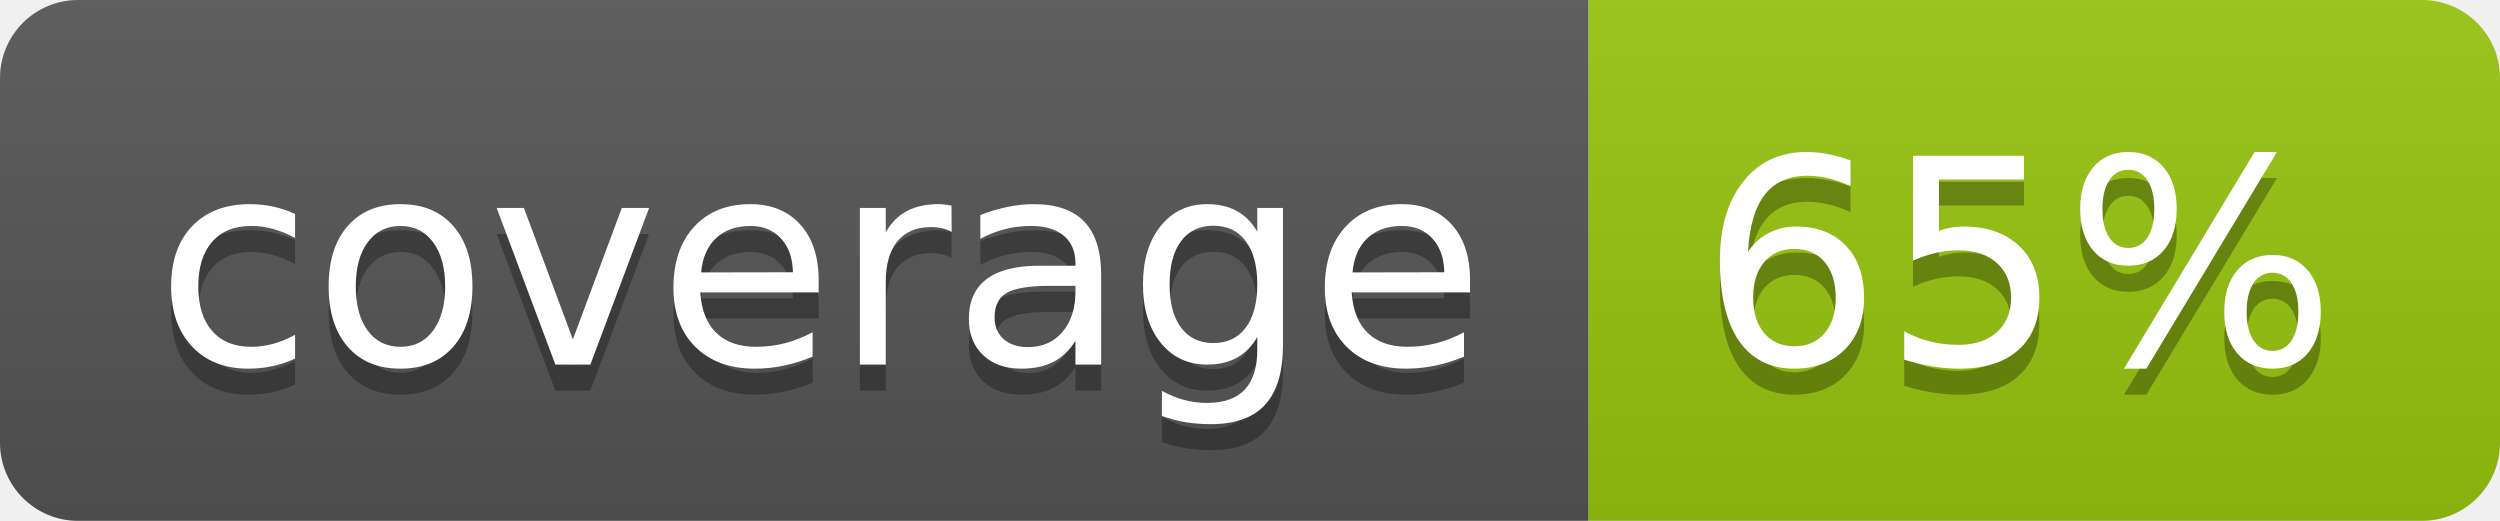
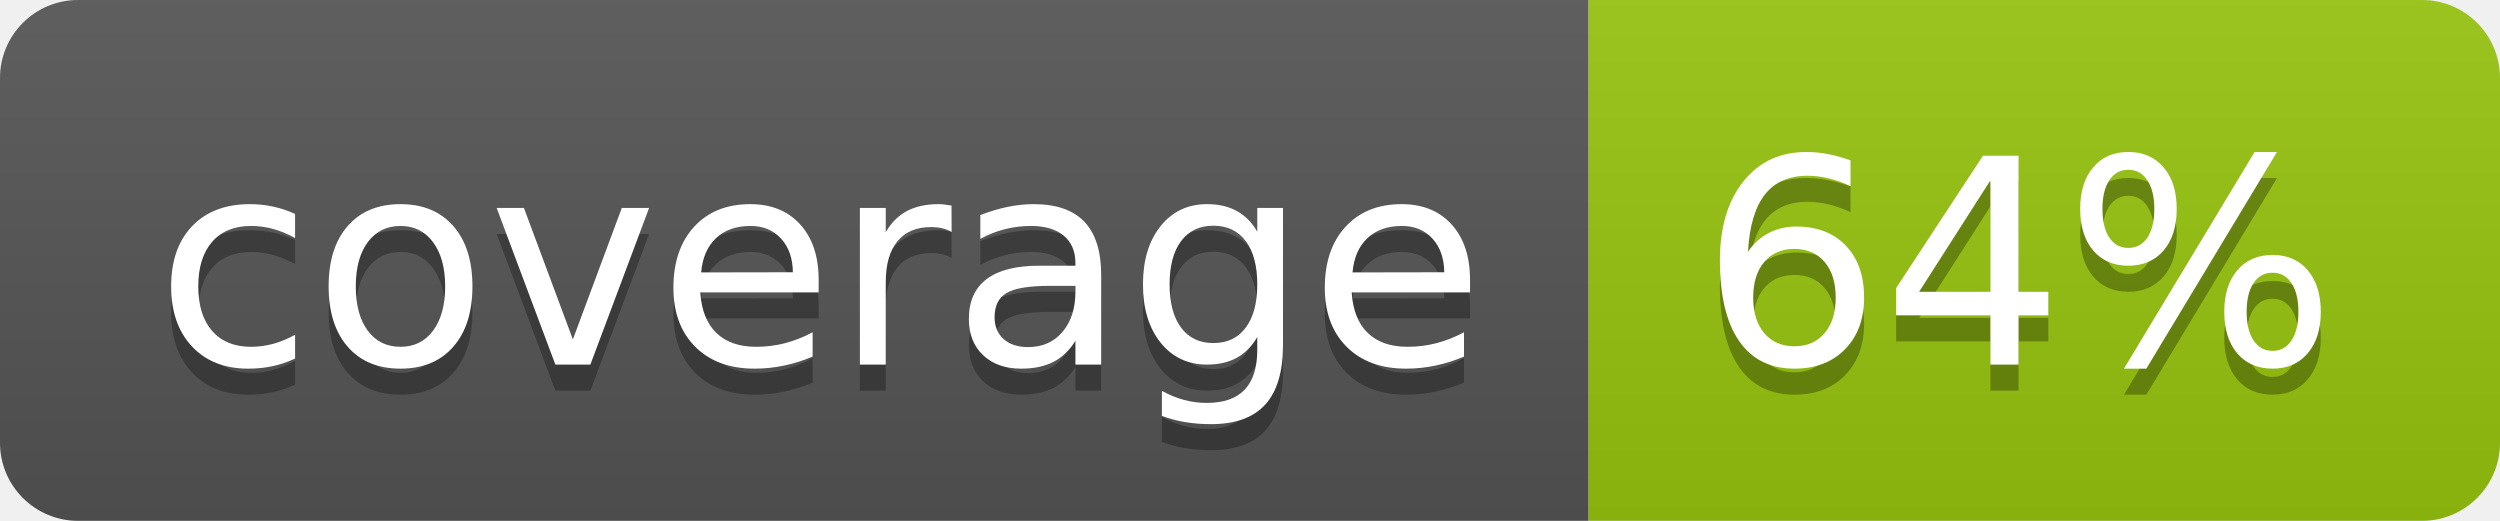
<svg xmlns="http://www.w3.org/2000/svg" width="96" height="20">
  <linearGradient id="b" x2="0" y2="100%">
    <stop offset="0" stop-color="#bbb" stop-opacity=".1" />
    <stop offset="1" stop-opacity=".1" />
  </linearGradient>
  <clipPath id="a">
    <rect width="96" height="20" rx="3" fill="#fff" />
  </clipPath>
  <g clip-path="url(#a)">
    <path fill="#555" d="M0 0h61v20H0z" />
    <path fill="#97C50F" d="M61 0h35v20H61z" />
    <path fill="url(#b)" d="M0 0h96v20H0z" />
  </g>
  <g fill="#fff" text-anchor="middle" font-family="DejaVu Sans,Verdana,Geneva,sans-serif" font-size="110">
    <text x="315" y="150" fill="#010101" fill-opacity=".3" transform="scale(.1)" textLength="510">coverage</text>
    <text x="315" y="140" transform="scale(.1)" textLength="510">coverage</text>
-     <text x="775" y="150" fill="#010101" fill-opacity=".3" transform="scale(.1)" textLength="250">65%</text>
-     <text x="775" y="140" transform="scale(.1)" textLength="250">65%</text>
+     <text x="775" y="150" fill="#010101" fill-opacity=".3" transform="scale(.1)" textLength="250">64%</text>
+     <text x="775" y="140" transform="scale(.1)" textLength="250">64%</text>
  </g>
</svg>
